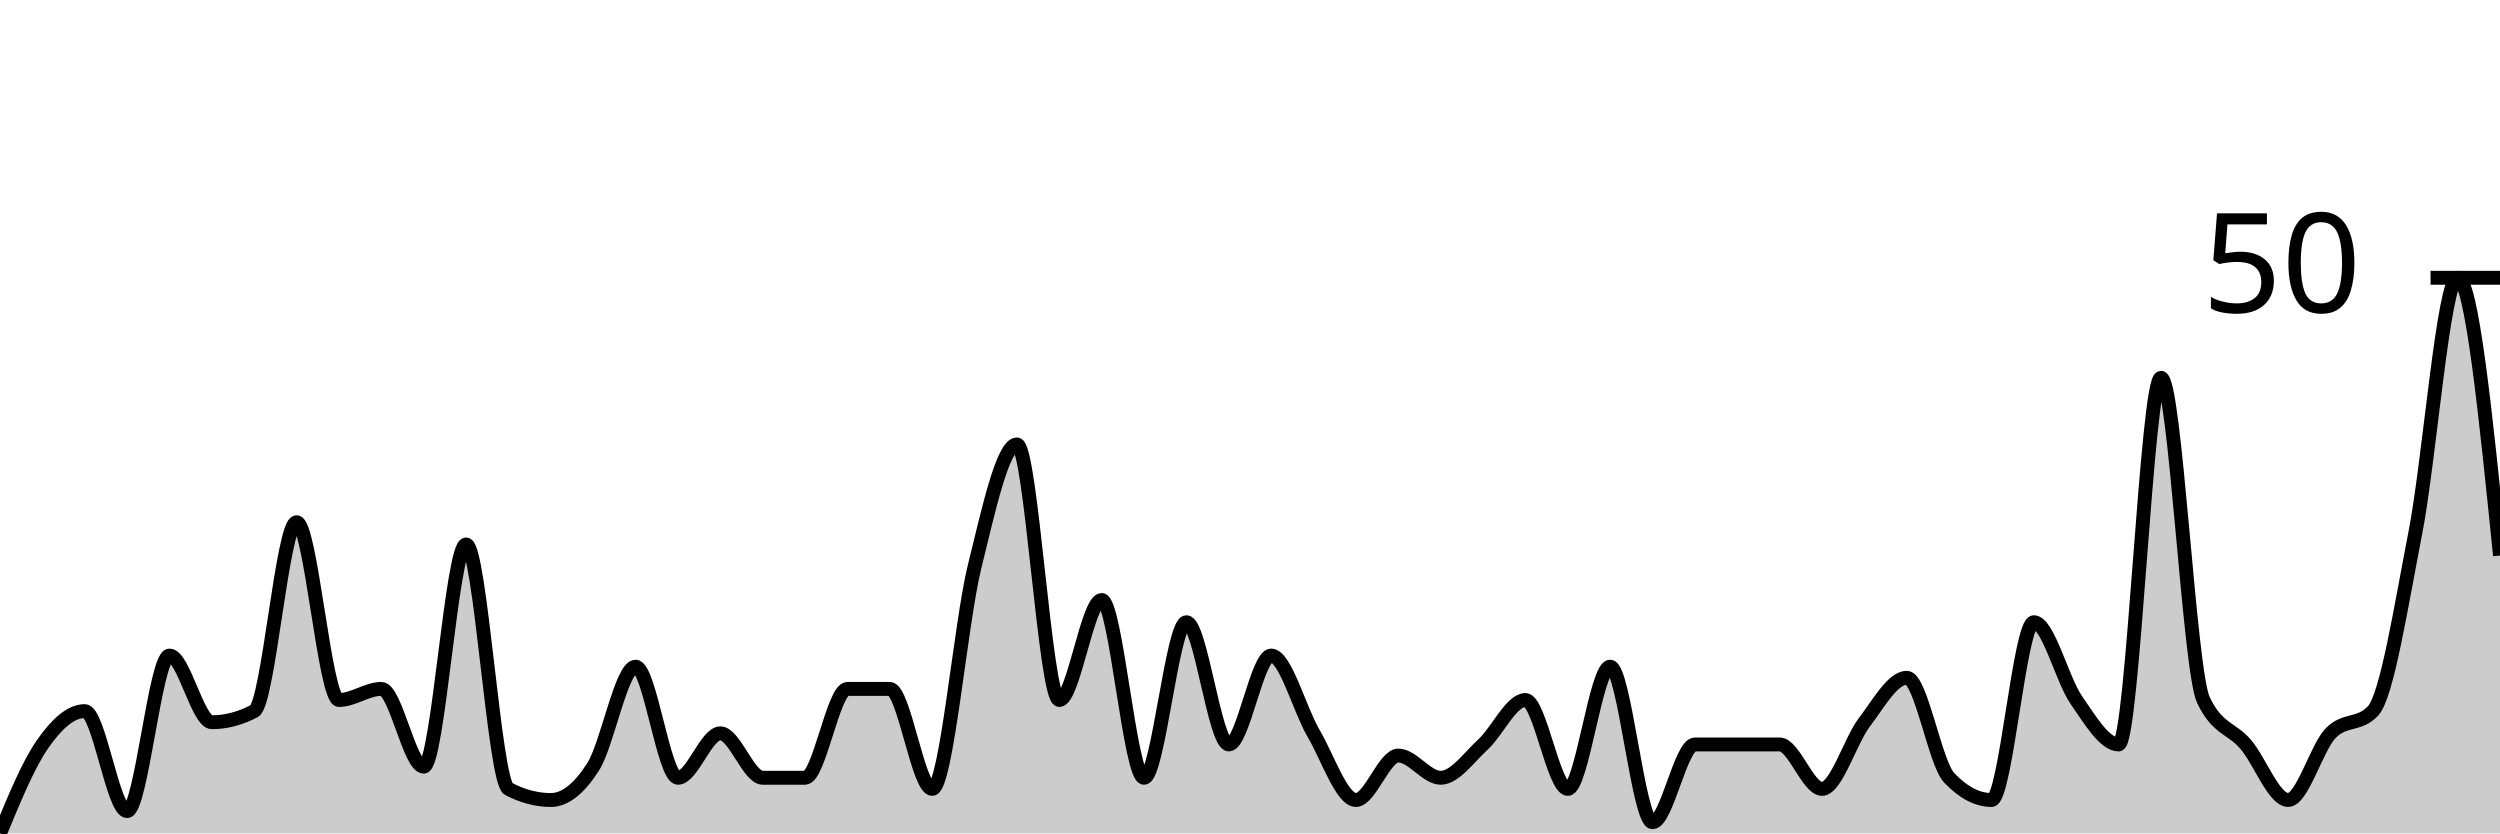
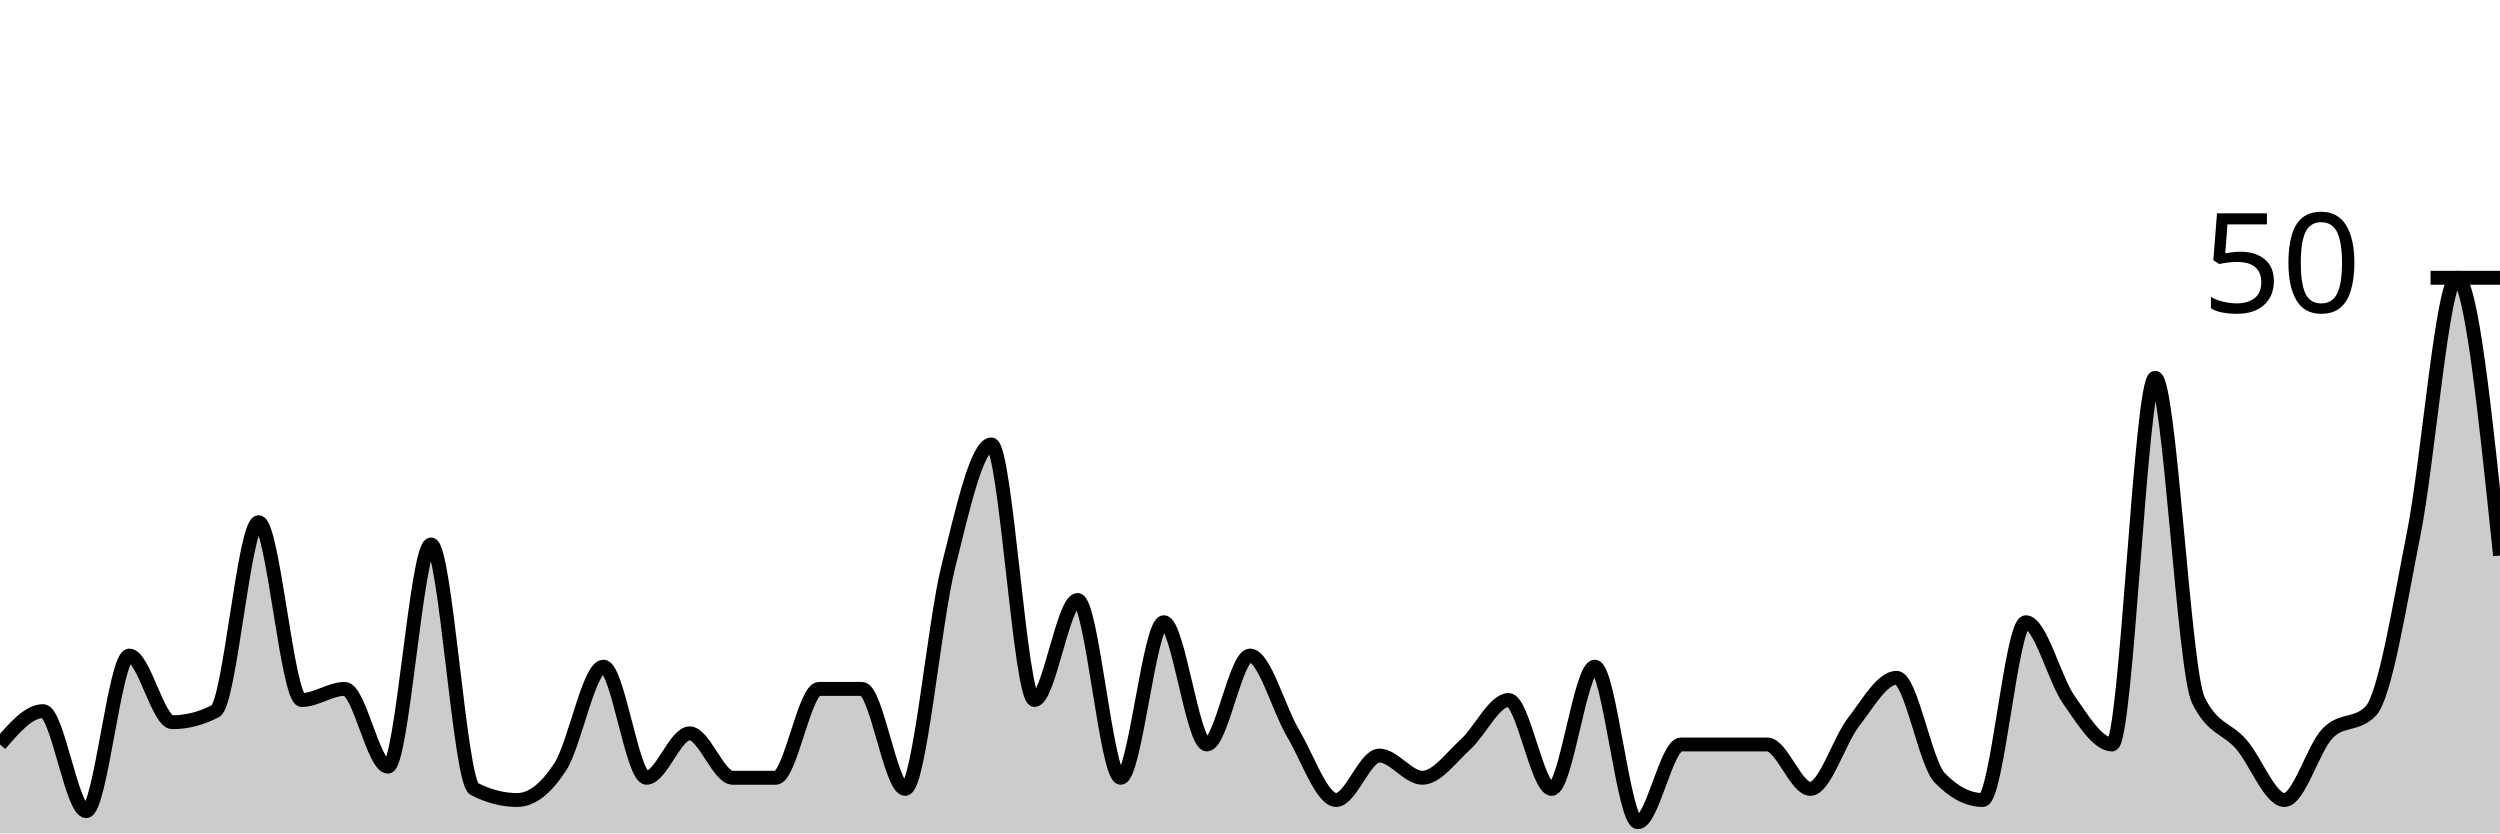
<svg xmlns="http://www.w3.org/2000/svg" viewBox="0 0 180 60">
  <g transform="translate(0,20)">
-     <path class="area" fill="rgba(0, 0, 0, 0.2)" d="M0,40C1.017,37.533,2.034,35.067,3.051,33.6C4.068,32.133,5.085,31.2,6.102,31.2C7.119,31.2,8.136,38.4,9.153,38.4C10.169,38.4,11.186,27.2,12.203,27.2C13.22,27.2,14.237,32,15.254,32C16.271,32,17.288,31.733,18.305,31.2C19.322,30.667,20.339,17.6,21.356,17.6C22.373,17.6,23.39,30.4,24.407,30.4C25.424,30.4,26.441,29.6,27.458,29.6C28.475,29.6,29.492,35.2,30.508,35.2C31.525,35.2,32.542,19.2,33.559,19.2C34.576,19.2,35.593,36.267,36.61,36.8C37.627,37.333,38.644,37.6,39.661,37.6C40.678,37.6,41.695,36.8,42.712,35.2C43.729,33.6,44.746,28,45.763,28C46.78,28,47.797,36,48.814,36C49.831,36,50.847,32.8,51.864,32.8C52.881,32.8,53.898,36,54.915,36C55.932,36,56.949,36,57.966,36C58.983,36,60,29.6,61.017,29.6C62.034,29.6,63.051,29.6,64.068,29.6C65.085,29.6,66.102,36.8,67.119,36.8C68.136,36.8,69.153,24.933,70.169,20.8C71.186,16.667,72.203,12,73.22,12C74.237,12,75.254,30.4,76.271,30.4C77.288,30.4,78.305,23.2,79.322,23.2C80.339,23.2,81.356,36,82.373,36C83.39,36,84.407,24.8,85.424,24.8C86.441,24.8,87.458,33.6,88.475,33.6C89.492,33.6,90.508,27.2,91.525,27.2C92.542,27.2,93.559,31.067,94.576,32.8C95.593,34.533,96.61,37.6,97.627,37.6C98.644,37.6,99.661,34.4,100.678,34.4C101.695,34.4,102.712,36,103.729,36C104.746,36,105.763,34.533,106.78,33.6C107.797,32.667,108.814,30.4,109.831,30.4C110.847,30.4,111.864,36.8,112.881,36.8C113.898,36.8,114.915,28,115.932,28C116.949,28,117.966,39.2,118.983,39.2C120,39.2,121.017,33.6,122.034,33.6C123.051,33.6,124.068,33.6,125.085,33.6C126.102,33.6,127.119,33.6,128.136,33.6C129.153,33.6,130.169,36.8,131.186,36.8C132.203,36.8,133.22,33.333,134.237,32C135.254,30.667,136.271,28.8,137.288,28.8C138.305,28.8,139.322,34.933,140.339,36C141.356,37.067,142.373,37.6,143.39,37.6C144.407,37.6,145.424,24.8,146.441,24.8C147.458,24.8,148.475,28.933,149.492,30.4C150.508,31.867,151.525,33.6,152.542,33.6C153.559,33.6,154.576,7.2,155.593,7.2C156.61,7.2,157.627,28.267,158.644,30.4C159.661,32.533,160.678,32.4,161.695,33.6C162.712,34.8,163.729,37.6,164.746,37.6C165.763,37.6,166.78,33.867,167.797,32.8C168.814,31.733,169.831,32.267,170.847,31.2C171.864,30.133,172.881,23.6,173.898,18.4C174.915,13.2,175.932,0,176.949,0C177.966,0,178.983,10,180,20L180,40C178.983,40,177.966,40,176.949,40C175.932,40,174.915,40,173.898,40C172.881,40,171.864,40,170.847,40C169.831,40,168.814,40,167.797,40C166.78,40,165.763,40,164.746,40C163.729,40,162.712,40,161.695,40C160.678,40,159.661,40,158.644,40C157.627,40,156.61,40,155.593,40C154.576,40,153.559,40,152.542,40C151.525,40,150.508,40,149.492,40C148.475,40,147.458,40,146.441,40C145.424,40,144.407,40,143.39,40C142.373,40,141.356,40,140.339,40C139.322,40,138.305,40,137.288,40C136.271,40,135.254,40,134.237,40C133.22,40,132.203,40,131.186,40C130.169,40,129.153,40,128.136,40C127.119,40,126.102,40,125.085,40C124.068,40,123.051,40,122.034,40C121.017,40,120,40,118.983,40C117.966,40,116.949,40,115.932,40C114.915,40,113.898,40,112.881,40C111.864,40,110.847,40,109.831,40C108.814,40,107.797,40,106.78,40C105.763,40,104.746,40,103.729,40C102.712,40,101.695,40,100.678,40C99.661,40,98.644,40,97.627,40C96.61,40,95.593,40,94.576,40C93.559,40,92.542,40,91.525,40C90.508,40,89.492,40,88.475,40C87.458,40,86.441,40,85.424,40C84.407,40,83.39,40,82.373,40C81.356,40,80.339,40,79.322,40C78.305,40,77.288,40,76.271,40C75.254,40,74.237,40,73.22,40C72.203,40,71.186,40,70.169,40C69.153,40,68.136,40,67.119,40C66.102,40,65.085,40,64.068,40C63.051,40,62.034,40,61.017,40C60,40,58.983,40,57.966,40C56.949,40,55.932,40,54.915,40C53.898,40,52.881,40,51.864,40C50.847,40,49.831,40,48.814,40C47.797,40,46.78,40,45.763,40C44.746,40,43.729,40,42.712,40C41.695,40,40.678,40,39.661,40C38.644,40,37.627,40,36.61,40C35.593,40,34.576,40,33.559,40C32.542,40,31.525,40,30.508,40C29.492,40,28.475,40,27.458,40C26.441,40,25.424,40,24.407,40C23.39,40,22.373,40,21.356,40C20.339,40,19.322,40,18.305,40C17.288,40,16.271,40,15.254,40C14.237,40,13.22,40,12.203,40C11.186,40,10.169,40,9.153,40C8.136,40,7.119,40,6.102,40C5.085,40,4.068,40,3.051,40C2.034,40,1.017,40,0,40Z" />
-     <path class="line" stroke="black" fill="none" d="M0,40C1.017,37.533,2.034,35.067,3.051,33.6C4.068,32.133,5.085,31.2,6.102,31.2C7.119,31.2,8.136,38.4,9.153,38.4C10.169,38.4,11.186,27.2,12.203,27.2C13.22,27.2,14.237,32,15.254,32C16.271,32,17.288,31.733,18.305,31.2C19.322,30.667,20.339,17.6,21.356,17.6C22.373,17.6,23.39,30.4,24.407,30.4C25.424,30.4,26.441,29.6,27.458,29.6C28.475,29.6,29.492,35.2,30.508,35.2C31.525,35.2,32.542,19.2,33.559,19.2C34.576,19.2,35.593,36.267,36.61,36.8C37.627,37.333,38.644,37.6,39.661,37.6C40.678,37.6,41.695,36.8,42.712,35.2C43.729,33.6,44.746,28,45.763,28C46.78,28,47.797,36,48.814,36C49.831,36,50.847,32.8,51.864,32.8C52.881,32.8,53.898,36,54.915,36C55.932,36,56.949,36,57.966,36C58.983,36,60,29.6,61.017,29.6C62.034,29.6,63.051,29.6,64.068,29.6C65.085,29.6,66.102,36.8,67.119,36.8C68.136,36.8,69.153,24.933,70.169,20.8C71.186,16.667,72.203,12,73.22,12C74.237,12,75.254,30.4,76.271,30.4C77.288,30.4,78.305,23.2,79.322,23.2C80.339,23.2,81.356,36,82.373,36C83.39,36,84.407,24.8,85.424,24.8C86.441,24.8,87.458,33.6,88.475,33.6C89.492,33.6,90.508,27.2,91.525,27.2C92.542,27.2,93.559,31.067,94.576,32.8C95.593,34.533,96.61,37.6,97.627,37.6C98.644,37.6,99.661,34.4,100.678,34.4C101.695,34.4,102.712,36,103.729,36C104.746,36,105.763,34.533,106.78,33.6C107.797,32.667,108.814,30.4,109.831,30.4C110.847,30.4,111.864,36.8,112.881,36.8C113.898,36.8,114.915,28,115.932,28C116.949,28,117.966,39.2,118.983,39.2C120,39.2,121.017,33.6,122.034,33.6C123.051,33.6,124.068,33.6,125.085,33.6C126.102,33.6,127.119,33.6,128.136,33.6C129.153,33.6,130.169,36.8,131.186,36.8C132.203,36.8,133.22,33.333,134.237,32C135.254,30.667,136.271,28.8,137.288,28.8C138.305,28.8,139.322,34.933,140.339,36C141.356,37.067,142.373,37.6,143.39,37.6C144.407,37.6,145.424,24.8,146.441,24.8C147.458,24.8,148.475,28.933,149.492,30.4C150.508,31.867,151.525,33.6,152.542,33.6C153.559,33.6,154.576,7.2,155.593,7.2C156.61,7.2,157.627,28.267,158.644,30.4C159.661,32.533,160.678,32.4,161.695,33.6C162.712,34.8,163.729,37.6,164.746,37.6C165.763,37.6,166.78,33.867,167.797,32.8C168.814,31.733,169.831,32.267,170.847,31.2C171.864,30.133,172.881,23.6,173.898,18.4C174.915,13.2,175.932,0,176.949,0C177.966,0,178.983,10,180,20" />
+     <path class="area" fill="rgba(0, 0, 0, 0.2)" d="M0,33.6C1.034,32.4,2.069,31.2,3.103,31.2C4.138,31.2,5.172,38.4,6.207,38.4C7.241,38.4,8.276,27.2,9.31,27.2C10.345,27.2,11.379,32,12.414,32C13.448,32,14.483,31.733,15.517,31.2C16.552,30.667,17.586,17.6,18.621,17.6C19.655,17.6,20.69,30.4,21.724,30.4C22.759,30.4,23.793,29.6,24.828,29.6C25.862,29.6,26.897,35.2,27.931,35.2C28.966,35.2,30,19.2,31.034,19.2C32.069,19.2,33.103,36.267,34.138,36.8C35.172,37.333,36.207,37.6,37.241,37.6C38.276,37.6,39.31,36.8,40.345,35.2C41.379,33.6,42.414,28,43.448,28C44.483,28,45.517,36,46.552,36C47.586,36,48.621,32.8,49.655,32.8C50.69,32.8,51.724,36,52.759,36C53.793,36,54.828,36,55.862,36C56.897,36,57.931,29.6,58.966,29.6C60,29.6,61.034,29.6,62.069,29.6C63.103,29.6,64.138,36.8,65.172,36.8C66.207,36.8,67.241,24.933,68.276,20.8C69.31,16.667,70.345,12,71.379,12C72.414,12,73.448,30.4,74.483,30.4C75.517,30.4,76.552,23.2,77.586,23.2C78.621,23.2,79.655,36,80.69,36C81.724,36,82.759,24.8,83.793,24.8C84.828,24.8,85.862,33.6,86.897,33.6C87.931,33.6,88.966,27.2,90,27.2C91.034,27.2,92.069,31.067,93.103,32.8C94.138,34.533,95.172,37.6,96.207,37.6C97.241,37.6,98.276,34.4,99.31,34.4C100.345,34.4,101.379,36,102.414,36C103.448,36,104.483,34.533,105.517,33.6C106.552,32.667,107.586,30.4,108.621,30.4C109.655,30.4,110.69,36.8,111.724,36.8C112.759,36.8,113.793,28,114.828,28C115.862,28,116.897,39.2,117.931,39.2C118.966,39.2,120,33.6,121.034,33.6C122.069,33.6,123.103,33.6,124.138,33.6C125.172,33.6,126.207,33.6,127.241,33.6C128.276,33.6,129.31,36.8,130.345,36.8C131.379,36.8,132.414,33.333,133.448,32C134.483,30.667,135.517,28.8,136.552,28.8C137.586,28.8,138.621,34.933,139.655,36C140.69,37.067,141.724,37.6,142.759,37.6C143.793,37.6,144.828,24.8,145.862,24.8C146.897,24.8,147.931,28.933,148.966,30.4C150,31.867,151.034,33.6,152.069,33.6C153.103,33.6,154.138,7.2,155.172,7.2C156.207,7.2,157.241,28.267,158.276,30.4C159.31,32.533,160.345,32.4,161.379,33.6C162.414,34.8,163.448,37.6,164.483,37.6C165.517,37.6,166.552,33.867,167.586,32.8C168.621,31.733,169.655,32.267,170.69,31.2C171.724,30.133,172.759,23.6,173.793,18.4C174.828,13.2,175.862,0,176.897,0C177.931,0,178.966,10,180,20L180,40C178.966,40,177.931,40,176.897,40C175.862,40,174.828,40,173.793,40C172.759,40,171.724,40,170.69,40C169.655,40,168.621,40,167.586,40C166.552,40,165.517,40,164.483,40C163.448,40,162.414,40,161.379,40C160.345,40,159.31,40,158.276,40C157.241,40,156.207,40,155.172,40C154.138,40,153.103,40,152.069,40C151.034,40,150,40,148.966,40C147.931,40,146.897,40,145.862,40C144.828,40,143.793,40,142.759,40C141.724,40,140.69,40,139.655,40C138.621,40,137.586,40,136.552,40C135.517,40,134.483,40,133.448,40C132.414,40,131.379,40,130.345,40C129.31,40,128.276,40,127.241,40C126.207,40,125.172,40,124.138,40C123.103,40,122.069,40,121.034,40C120,40,118.966,40,117.931,40C116.897,40,115.862,40,114.828,40C113.793,40,112.759,40,111.724,40C110.69,40,109.655,40,108.621,40C107.586,40,106.552,40,105.517,40C104.483,40,103.448,40,102.414,40C101.379,40,100.345,40,99.31,40C98.276,40,97.241,40,96.207,40C95.172,40,94.138,40,93.103,40C92.069,40,91.034,40,90,40C88.966,40,87.931,40,86.897,40C85.862,40,84.828,40,83.793,40C82.759,40,81.724,40,80.69,40C79.655,40,78.621,40,77.586,40C76.552,40,75.517,40,74.483,40C73.448,40,72.414,40,71.379,40C70.345,40,69.31,40,68.276,40C67.241,40,66.207,40,65.172,40C64.138,40,63.103,40,62.069,40C61.034,40,60,40,58.966,40C57.931,40,56.897,40,55.862,40C54.828,40,53.793,40,52.759,40C51.724,40,50.69,40,49.655,40C48.621,40,47.586,40,46.552,40C45.517,40,44.483,40,43.448,40C42.414,40,41.379,40,40.345,40C39.31,40,38.276,40,37.241,40C36.207,40,35.172,40,34.138,40C33.103,40,32.069,40,31.034,40C30,40,28.966,40,27.931,40C26.897,40,25.862,40,24.828,40C23.793,40,22.759,40,21.724,40C20.69,40,19.655,40,18.621,40C17.586,40,16.552,40,15.517,40C14.483,40,13.448,40,12.414,40C11.379,40,10.345,40,9.31,40C8.276,40,7.241,40,6.207,40C5.172,40,4.138,40,3.103,40C2.069,40,1.034,40,0,40Z" />
+     <path class="line" stroke="black" fill="none" d="M0,33.6C1.034,32.4,2.069,31.2,3.103,31.2C4.138,31.2,5.172,38.4,6.207,38.4C7.241,38.4,8.276,27.2,9.31,27.2C10.345,27.2,11.379,32,12.414,32C13.448,32,14.483,31.733,15.517,31.2C16.552,30.667,17.586,17.6,18.621,17.6C19.655,17.6,20.69,30.4,21.724,30.4C22.759,30.4,23.793,29.6,24.828,29.6C25.862,29.6,26.897,35.2,27.931,35.2C28.966,35.2,30,19.2,31.034,19.2C32.069,19.2,33.103,36.267,34.138,36.8C35.172,37.333,36.207,37.6,37.241,37.6C38.276,37.6,39.31,36.8,40.345,35.2C41.379,33.6,42.414,28,43.448,28C44.483,28,45.517,36,46.552,36C47.586,36,48.621,32.8,49.655,32.8C50.69,32.8,51.724,36,52.759,36C53.793,36,54.828,36,55.862,36C56.897,36,57.931,29.6,58.966,29.6C60,29.6,61.034,29.6,62.069,29.6C63.103,29.6,64.138,36.8,65.172,36.8C66.207,36.8,67.241,24.933,68.276,20.8C69.31,16.667,70.345,12,71.379,12C72.414,12,73.448,30.4,74.483,30.4C75.517,30.4,76.552,23.2,77.586,23.2C78.621,23.2,79.655,36,80.69,36C81.724,36,82.759,24.8,83.793,24.8C84.828,24.8,85.862,33.6,86.897,33.6C87.931,33.6,88.966,27.2,90,27.2C91.034,27.2,92.069,31.067,93.103,32.8C94.138,34.533,95.172,37.6,96.207,37.6C97.241,37.6,98.276,34.4,99.31,34.4C100.345,34.4,101.379,36,102.414,36C103.448,36,104.483,34.533,105.517,33.6C106.552,32.667,107.586,30.4,108.621,30.4C109.655,30.4,110.69,36.8,111.724,36.8C112.759,36.8,113.793,28,114.828,28C115.862,28,116.897,39.2,117.931,39.2C118.966,39.2,120,33.6,121.034,33.6C122.069,33.6,123.103,33.6,124.138,33.6C125.172,33.6,126.207,33.6,127.241,33.6C128.276,33.6,129.31,36.8,130.345,36.8C131.379,36.8,132.414,33.333,133.448,32C134.483,30.667,135.517,28.8,136.552,28.8C137.586,28.8,138.621,34.933,139.655,36C140.69,37.067,141.724,37.6,142.759,37.6C143.793,37.6,144.828,24.8,145.862,24.8C146.897,24.8,147.931,28.933,148.966,30.4C150,31.867,151.034,33.6,152.069,33.6C153.103,33.6,154.138,7.2,155.172,7.2C156.207,7.2,157.241,28.267,158.276,30.4C159.31,32.533,160.345,32.4,161.379,33.6C162.414,34.8,163.448,37.6,164.483,37.6C165.517,37.6,166.552,33.867,167.586,32.8C168.621,31.733,169.655,32.267,170.69,31.2C171.724,30.133,172.759,23.6,173.793,18.4C174.828,13.2,175.862,0,176.897,0C177.931,0,178.966,10,180,20" />
    <path class="axis-ceiling" stroke-width="1" stroke="black" fill="none" d="M175,0L180,0" />
    <text class="axis-ceiling-label" font-family="sans-serif" text-anchor="end" font-size="10px" x="170" y="2.5">50</text>
  </g>
</svg>
